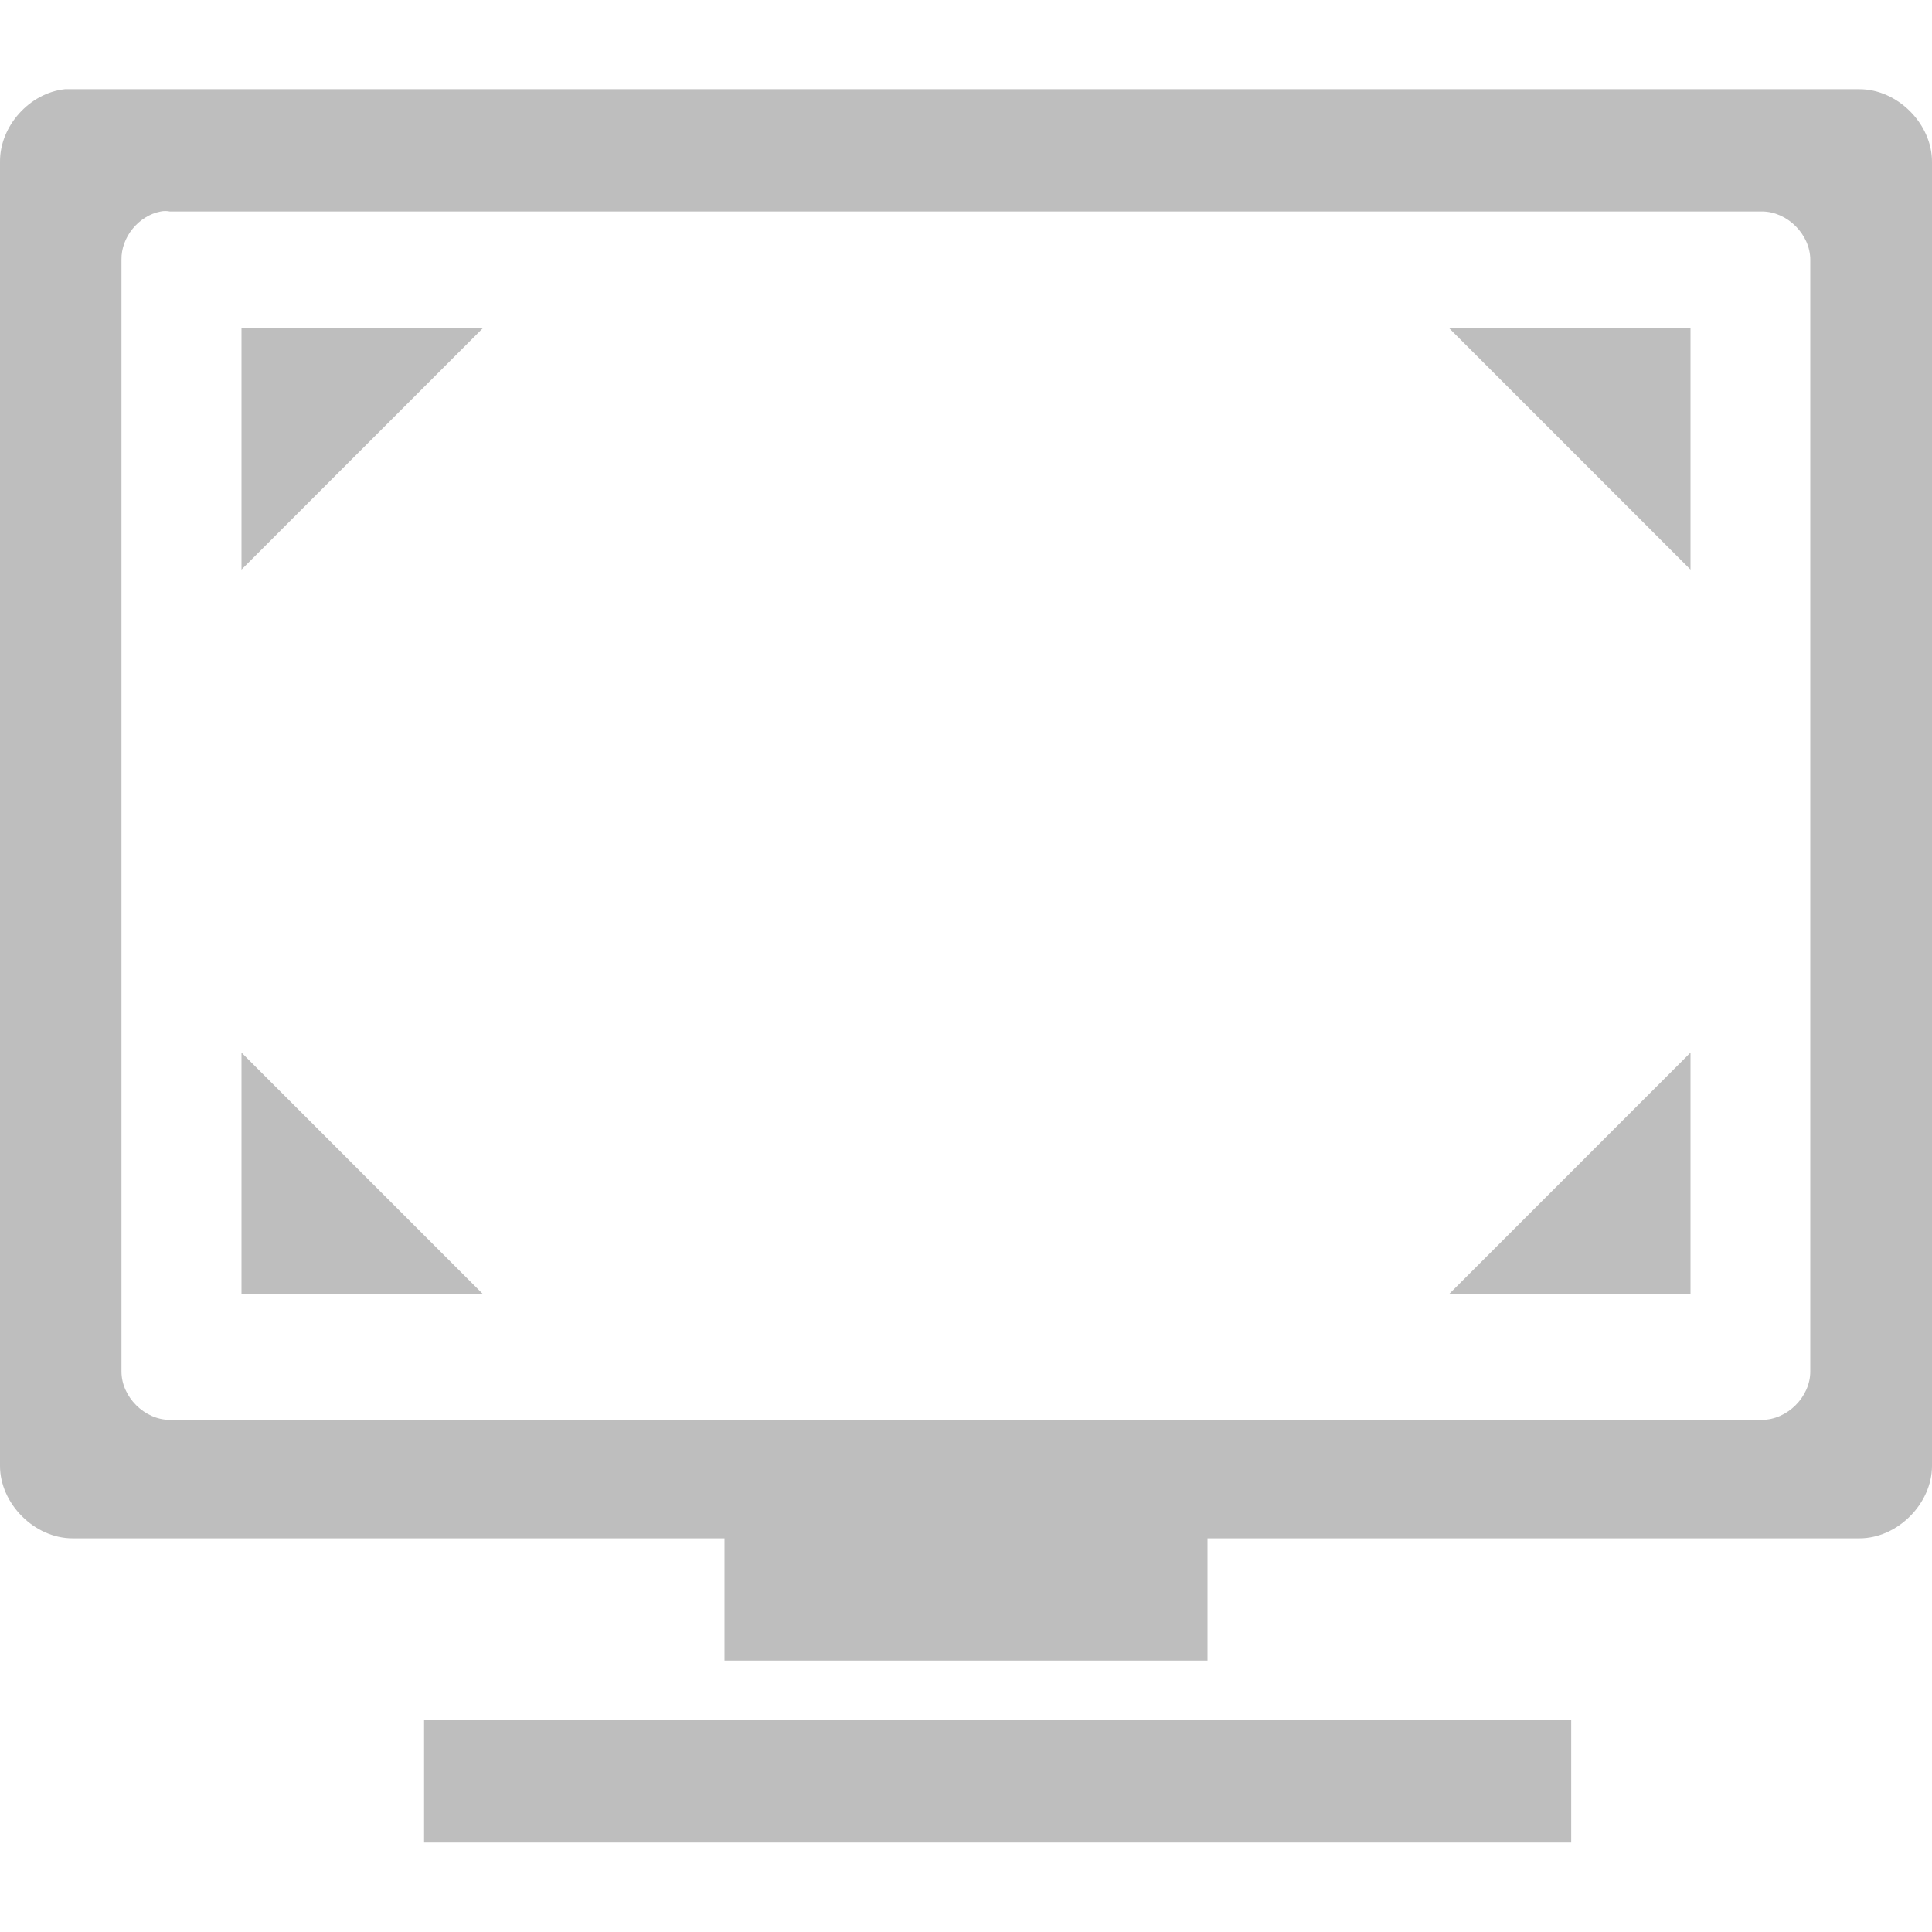
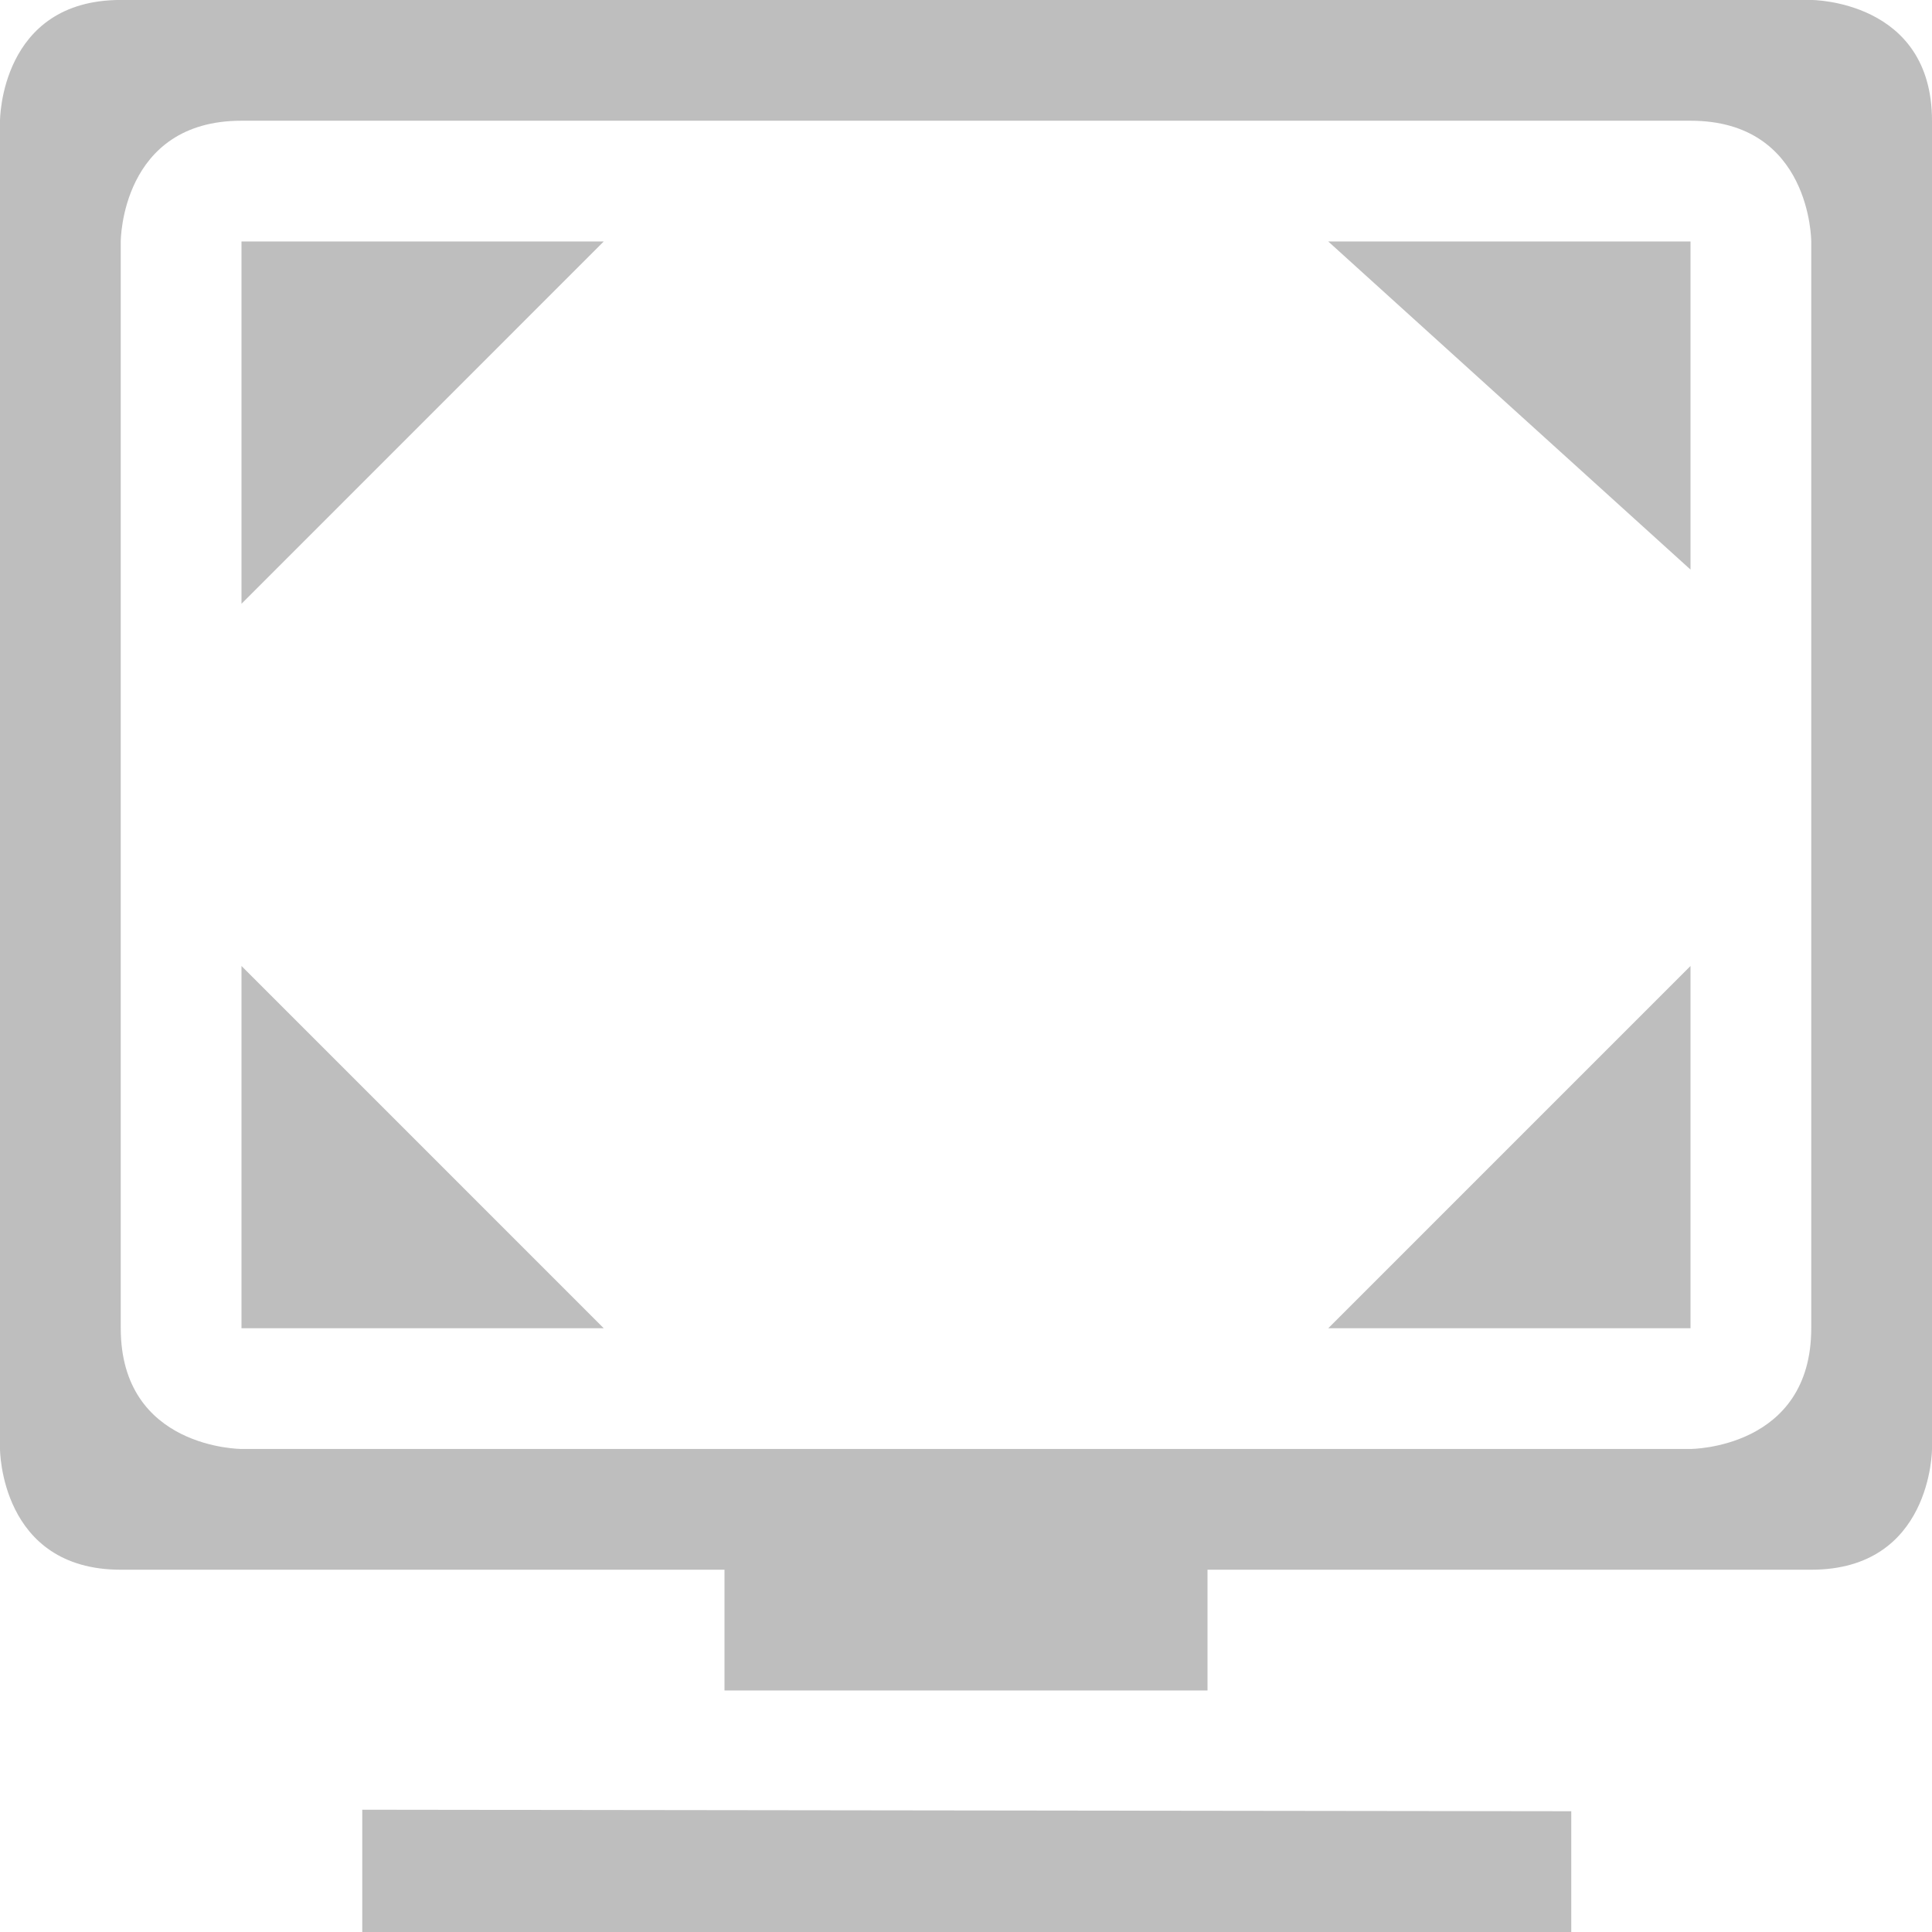
- <svg xmlns="http://www.w3.org/2000/svg" width="16" viewBox="0 0 16 16" height="16">
-   <g style="fill:#bebebe" transform="matrix(.5 0 0 .50004 -4 -506.0048)">
-     <path style="line-height:normal;color:#000" d="m 9.075,1013.406 c -0.586,0.062 -1.078,0.611 -1.075,1.2 l 0,21.6 c 6.28e-5,0.628 0.572,1.2 1.2,1.2 l 10.8,0 0,2.025 8,0 0,-2.025 10.8,0 c 0.628,-10e-5 1.2,-0.572 1.2,-1.2 l 0,-21.6 c -6.3e-5,-0.628 -0.572,-1.2 -1.2,-1.2 l -29.6,0 z m 1.587,2.025 c 0.05,-0.01 0.1,-0.01 0.15,0 l 26.372,0 c 0.419,1e-4 0.8,0.381 0.8,0.8 l 0,18.413 c -4.1e-5,0.419 -0.381,0.8 -0.8,0.8 l -26.372,0 c -0.419,-1e-4 -0.8,-0.381 -0.8,-0.8 l 0,-18.413 c -0.007,-0.373 0.283,-0.73 0.65,-0.8 z m 4.362,24.988 0,2.025 19,0 0,-2.025 z" />
-     <path d="m 12,13 0,4 4,-4 z" transform="translate(0 1004.362)" />
-     <path d="m 12,1033.362 4,0 -4,-4 z" />
-     <path d="m 36,1033.362 0,-4 -4,4 z" />
-     <path d="m 36,1017.362 -4,0 4,4 z" />
+ <svg xmlns="http://www.w3.org/2000/svg" width="16" viewBox="0 0 16 16" height="16" id="svg2" version="1.1">
+   <defs id="defs18" />
+   <g style="fill:#bebebe" transform="matrix(.5 0 0 .50004 -4 -506.0048)" id="g4">
+     <path style="line-height:normal;color:#000000" d="m 8,1013.928 0,21.998 c 0,0 0,2 2,2 l 10,0 0,2 8,0 6e-6,-2 10,0 c 2,0 2,-2 2,-2 l 0,-21.998 c 0,-2 -2,-2 -2,-2 l -28,0 c -2,0 -2,2 -2,2 z m 4,0 24,0 c 2,0 2,2 2,2 l 0,17.998 c 0,2 -2,2 -2,2 l -24,0 c 0,0 -2,0 -2,-2 l 0,-17.998 c 0,0 0,-2 2,-2 z m 2,27.973 0,2.025 20.025,0.025 0,-2.025 z" id="path6" />
+     <path d="m 12,11.566 0,6 6,-6 z" transform="translate(0,1004.362)" id="path8" />
+     <path d="m 12,1033.927 6,0 -6,-6 z" id="path10" />
+     <path d="m 36,1033.927 0,-6 -6,6 z" id="path12" />
+     <path d="m 36,1015.928 -6,0 6,5.434 z" id="path14" />
  </g>
</svg>
